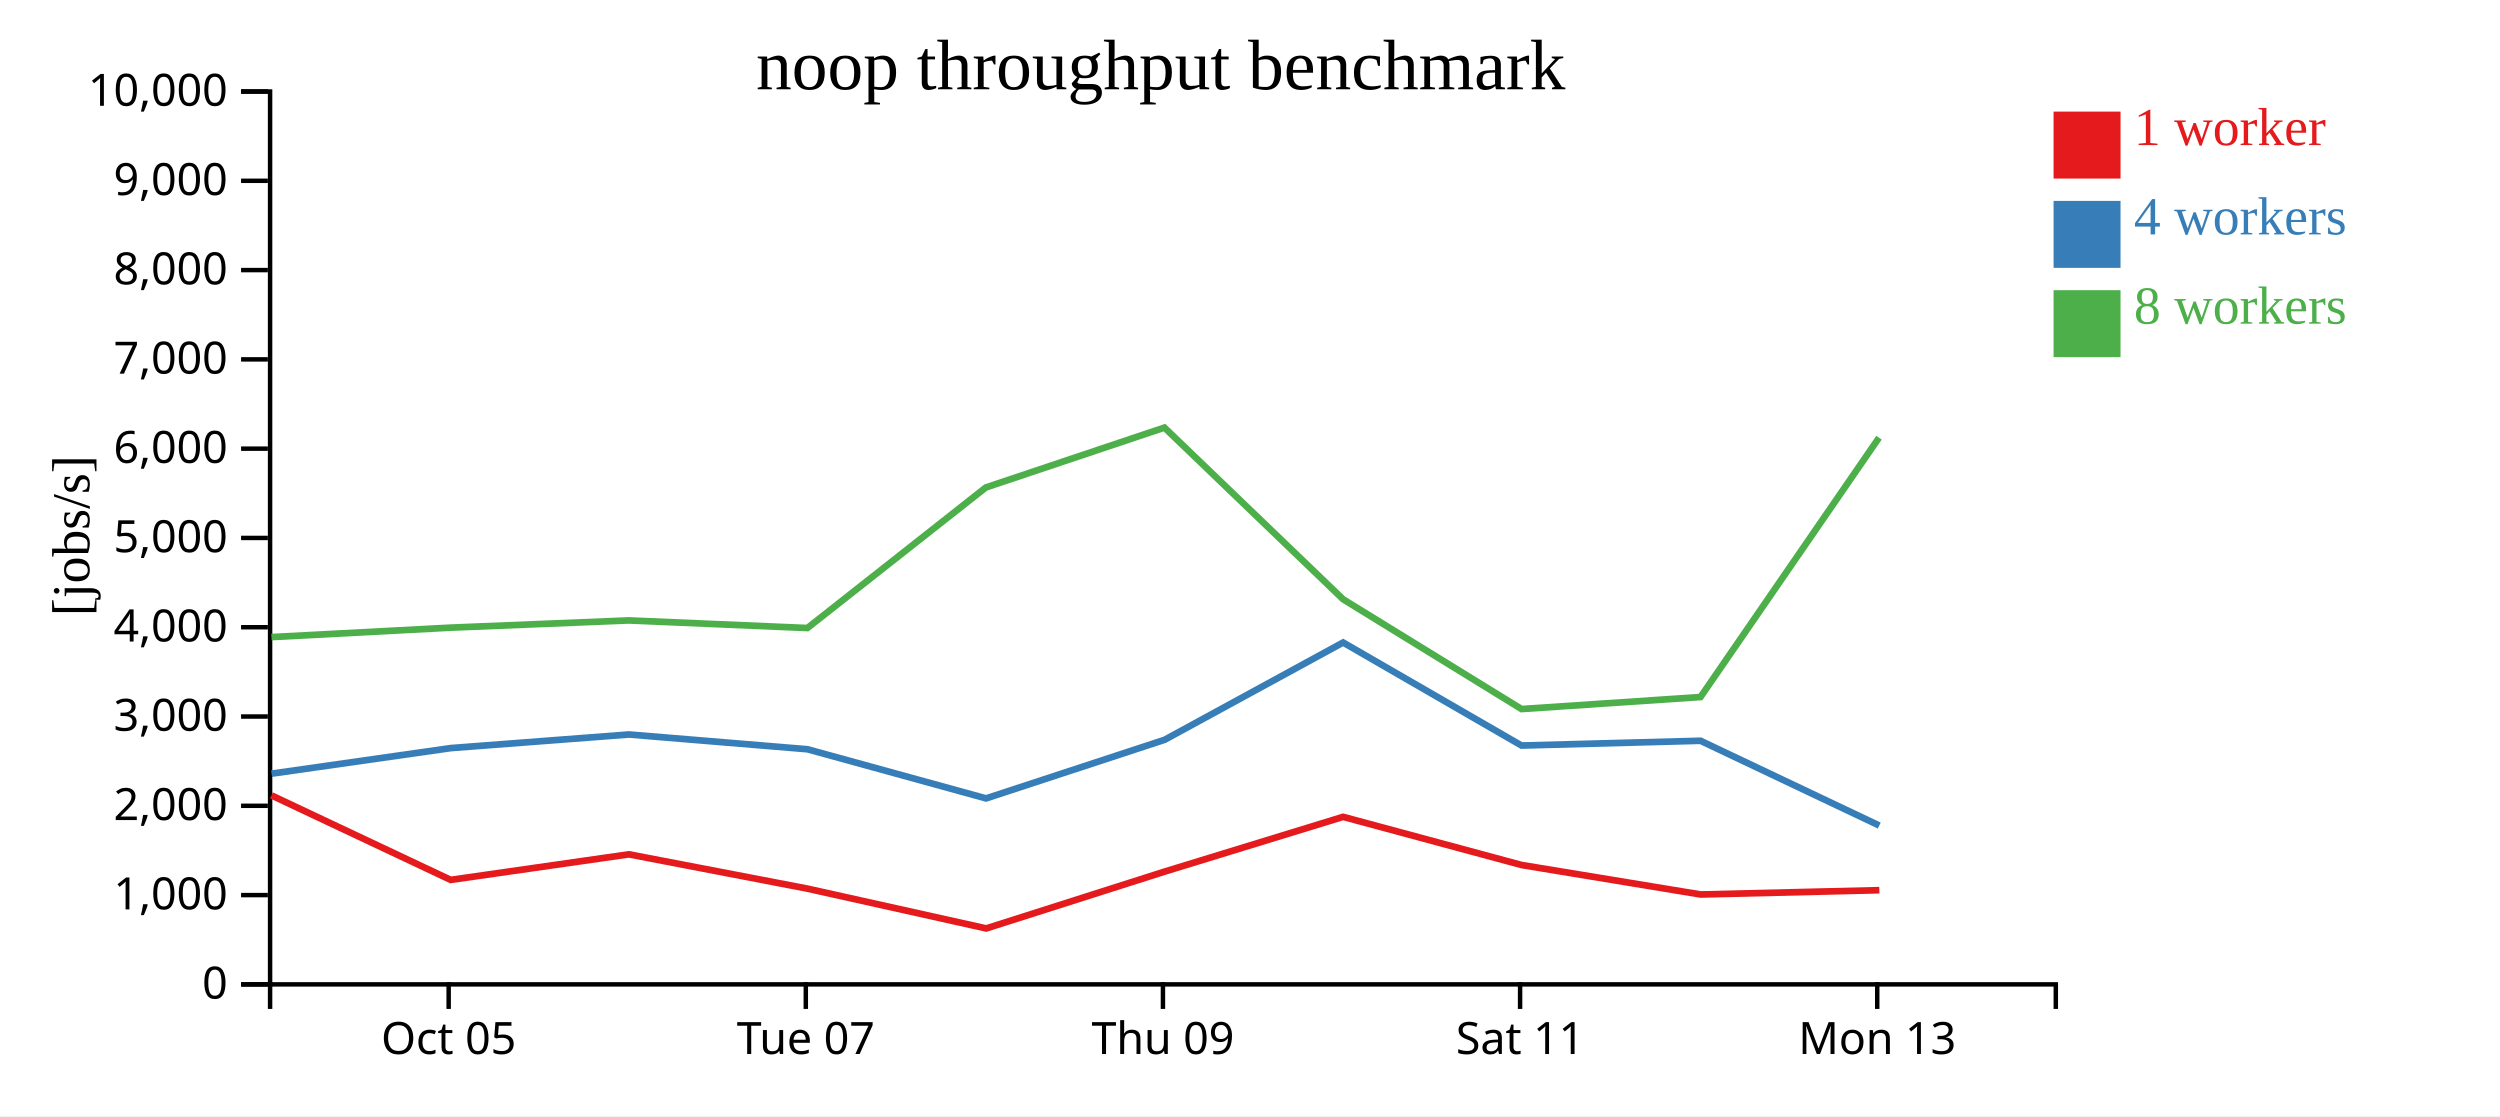
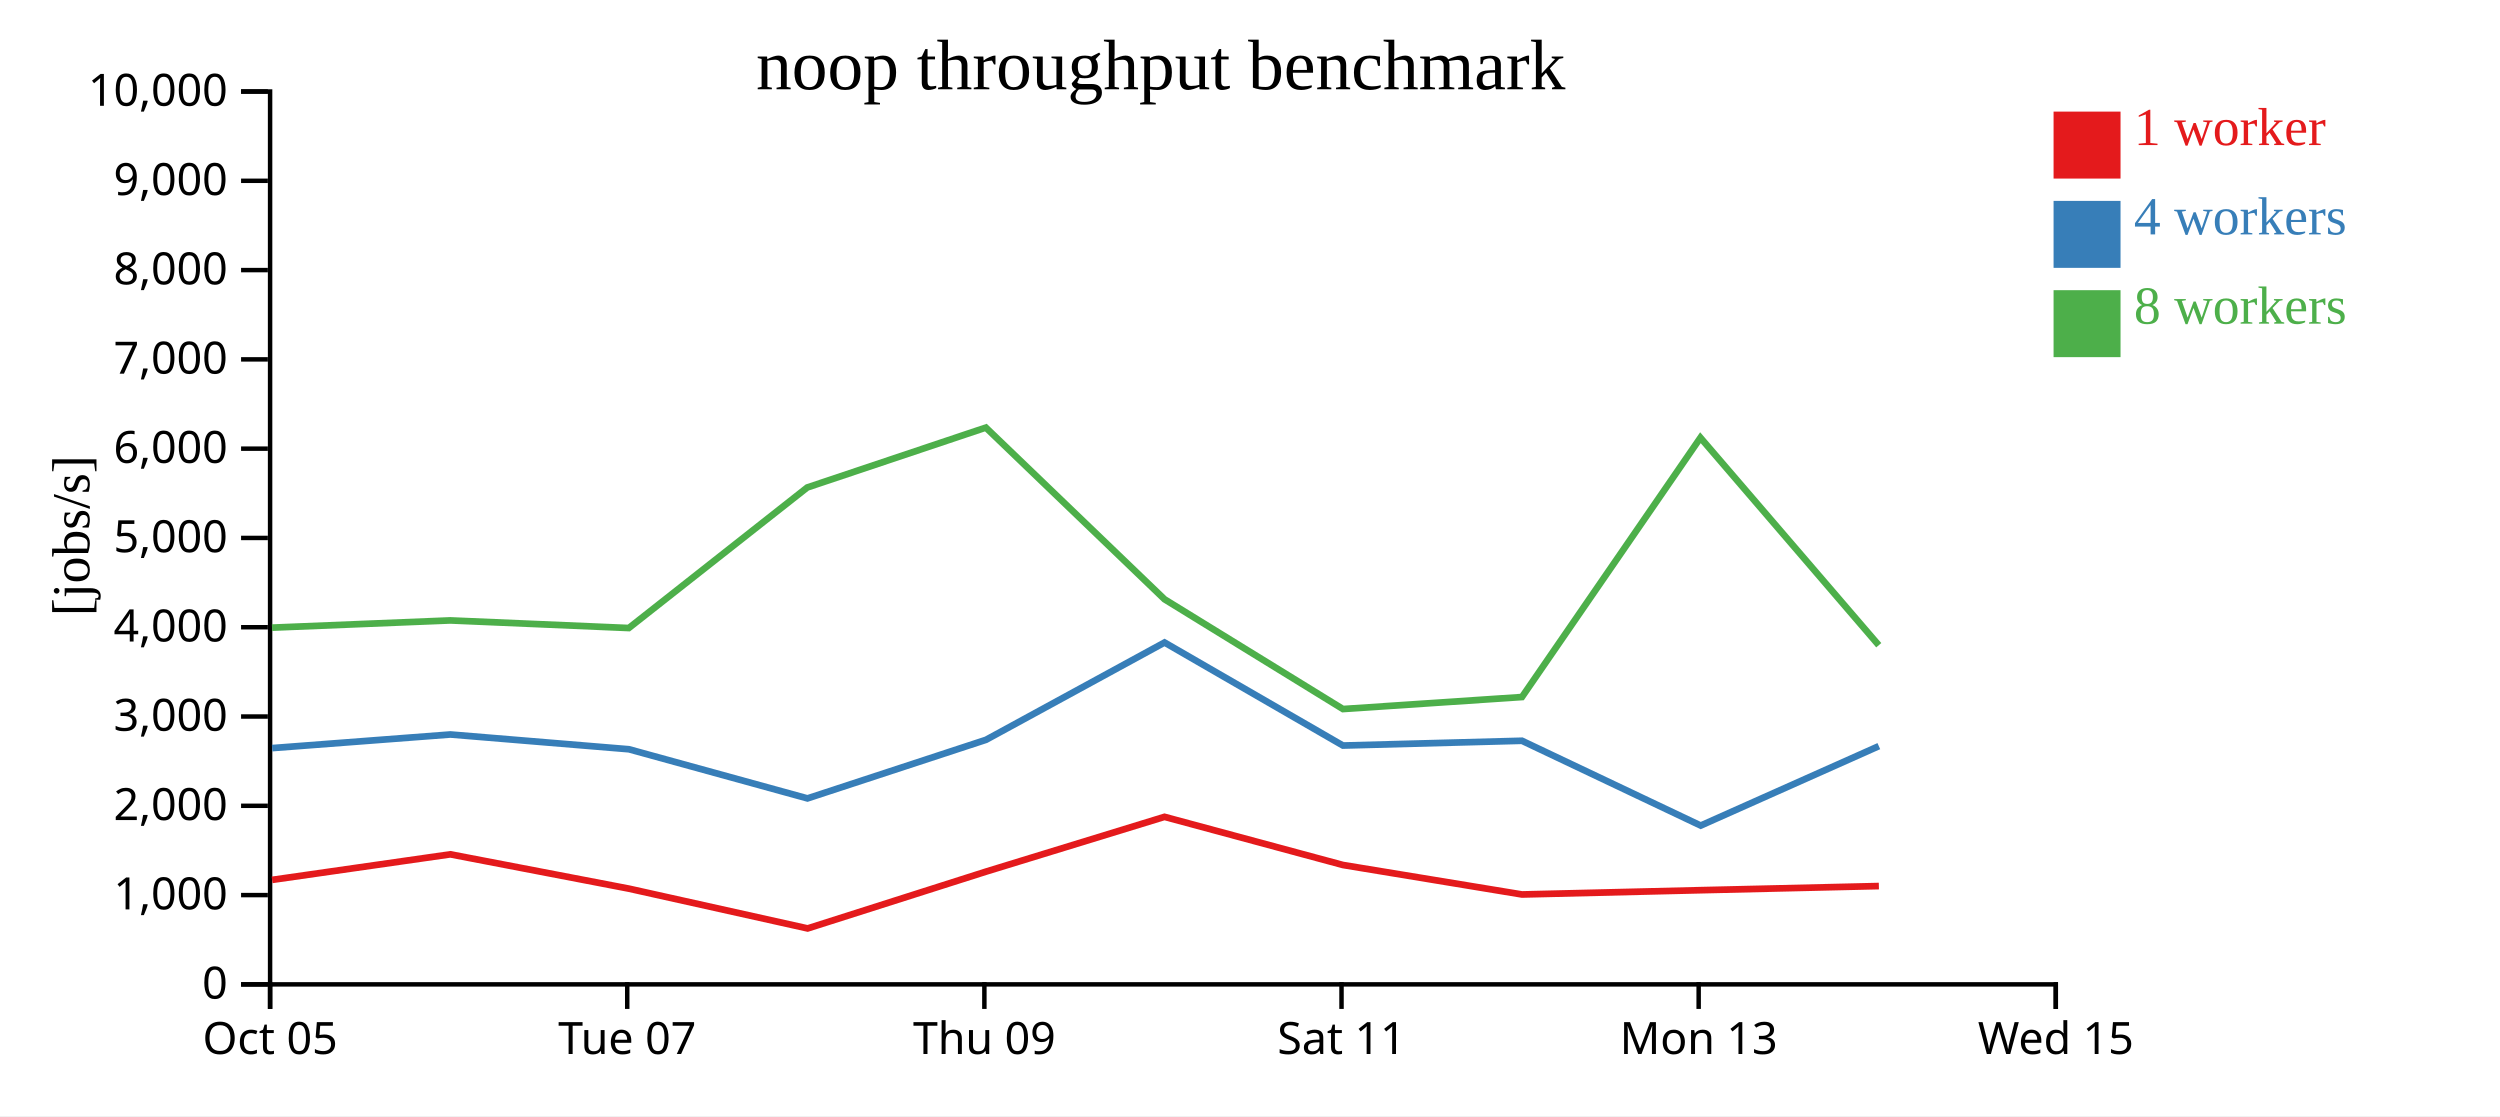
<svg xmlns="http://www.w3.org/2000/svg" width="560" height="250">
  <rect width="100%" height="100%" fill="white" />
  <g transform="translate(60,20)">
    <g transform="translate(0,200)" fill="none" font-size="10" font-family="sans-serif" text-anchor="middle">
      <path class="domain" stroke="currentColor" d="M0.5,6V0.5H400.5V6" />
-       <g class="tick" opacity="1" transform="translate(40.5,0)">
+       <g class="tick" opacity="1" transform="translate(0.5,0)">
        <line stroke="currentColor" y2="6" />
        <text fill="currentColor" y="9" dy="0.71em">Oct 05</text>
      </g>
-       <g class="tick" opacity="1" transform="translate(120.5,0)">
+       <g class="tick" opacity="1" transform="translate(80.5,0)">
        <line stroke="currentColor" y2="6" />
        <text fill="currentColor" y="9" dy="0.71em">Tue 07</text>
      </g>
-       <g class="tick" opacity="1" transform="translate(200.5,0)">
+       <g class="tick" opacity="1" transform="translate(160.5,0)">
        <line stroke="currentColor" y2="6" />
        <text fill="currentColor" y="9" dy="0.71em">Thu 09</text>
      </g>
-       <g class="tick" opacity="1" transform="translate(280.5,0)">
+       <g class="tick" opacity="1" transform="translate(240.5,0)">
        <line stroke="currentColor" y2="6" />
        <text fill="currentColor" y="9" dy="0.71em">Sat 11</text>
      </g>
-       <g class="tick" opacity="1" transform="translate(360.5,0)">
+       <g class="tick" opacity="1" transform="translate(320.5,0)">
        <line stroke="currentColor" y2="6" />
        <text fill="currentColor" y="9" dy="0.71em">Mon 13</text>
+       </g>
+       <g class="tick" opacity="1" transform="translate(400.5,0)">
+         <line stroke="currentColor" y2="6" />
+         <text fill="currentColor" y="9" dy="0.71em">Wed 15</text>
      </g>
    </g>
    <g fill="none" font-size="10" font-family="sans-serif" text-anchor="end">
      <path class="domain" stroke="currentColor" d="M-6,200.5H0.5V0.5H-6" />
      <g class="tick" opacity="1" transform="translate(0,200.5)">
        <line stroke="currentColor" x2="-6" />
        <text fill="currentColor" x="-9" dy="0.32em">0</text>
      </g>
      <g class="tick" opacity="1" transform="translate(0,180.5)">
        <line stroke="currentColor" x2="-6" />
        <text fill="currentColor" x="-9" dy="0.32em">1,000</text>
      </g>
      <g class="tick" opacity="1" transform="translate(0,160.5)">
        <line stroke="currentColor" x2="-6" />
        <text fill="currentColor" x="-9" dy="0.32em">2,000</text>
      </g>
      <g class="tick" opacity="1" transform="translate(0,140.5)">
        <line stroke="currentColor" x2="-6" />
        <text fill="currentColor" x="-9" dy="0.32em">3,000</text>
      </g>
      <g class="tick" opacity="1" transform="translate(0,120.5)">
        <line stroke="currentColor" x2="-6" />
        <text fill="currentColor" x="-9" dy="0.32em">4,000</text>
      </g>
      <g class="tick" opacity="1" transform="translate(0,100.5)">
        <line stroke="currentColor" x2="-6" />
        <text fill="currentColor" x="-9" dy="0.32em">5,000</text>
      </g>
      <g class="tick" opacity="1" transform="translate(0,80.5)">
        <line stroke="currentColor" x2="-6" />
        <text fill="currentColor" x="-9" dy="0.32em">6,000</text>
      </g>
      <g class="tick" opacity="1" transform="translate(0,60.5)">
        <line stroke="currentColor" x2="-6" />
        <text fill="currentColor" x="-9" dy="0.32em">7,000</text>
      </g>
      <g class="tick" opacity="1" transform="translate(0,40.5)">
        <line stroke="currentColor" x2="-6" />
        <text fill="currentColor" x="-9" dy="0.32em">8,000</text>
      </g>
      <g class="tick" opacity="1" transform="translate(0,20.5)">
        <line stroke="currentColor" x2="-6" />
        <text fill="currentColor" x="-9" dy="0.32em">9,000</text>
      </g>
      <g class="tick" opacity="1" transform="translate(0,0.5)">
        <line stroke="currentColor" x2="-6" />
        <text fill="currentColor" x="-9" dy="0.32em">10,000</text>
      </g>
    </g>
    <text text-anchor="middle" style="font-size: 12px" transform="rotate(-90)" y="-40" x="-100">[jobs/s]</text>
    <text text-anchor="middle" style="font-size: 16px" y="0" x="200">noop throughput benchmark</text>
-     <path class="line" fill="none" stroke="#e41a1c" stroke-width="1.5" d="M0.801,158.167L40.952,177.095L80.875,171.37L120.875,179.057L160.909,187.969L200.867,175.242L240.849,162.975L280.815,173.759L320.931,180.363L360.974,179.403" />
-     <path class="line" fill="none" stroke="#377eb8" stroke-width="1.5" d="M0.836,153.297L40.957,147.575L80.885,144.525L120.869,147.833L160.873,158.843L200.868,145.718L240.856,123.922L280.823,147.002L320.92,145.932L360.957,164.928" />
-     <path class="line" fill="none" stroke="#4daf4a" stroke-width="1.5" d="M0.809,122.708L40.929,120.593L80.865,118.974L120.854,120.678L160.831,89.192L200.831,75.779L240.858,114.241L280.82,138.826L320.915,136.135L360.897,78.046" />
+     <path class="line" fill="none" stroke="#e41a1c" stroke-width="1.5" d="M0.952,177.095L40.875,171.37L80.875,179.057L120.909,187.969L160.867,175.242L200.849,162.975L240.815,173.759L280.931,180.363L320.974,179.403L360.867,178.479" />
+     <path class="line" fill="none" stroke="#377eb8" stroke-width="1.5" d="M0.957,147.575L40.885,144.525L80.869,147.833L120.873,158.843L160.868,145.718L200.856,123.922L240.823,147.002L280.92,145.932L320.957,164.928L360.86,147.135" />
+     <path class="line" fill="none" stroke="#4daf4a" stroke-width="1.5" d="M0.929,120.593L40.865,118.974L80.854,120.678L120.831,89.192L160.831,75.779L200.858,114.241L240.82,138.826L280.915,136.135L320.897,78.046L360.842,124.53" />
    <rect class="dot" x="400" y="5" width="15" height="15" style="fill: #e41a1c;" />
    <rect class="dot" x="400" y="25" width="15" height="15" style="fill: #377eb8;" />
    <rect class="dot" x="400" y="45" width="15" height="15" style="fill: #4daf4a;" />
    <text class="label" x="418" y="12.5" style="fill: #e41a1c; alignment-baseline: middle;" text-anchor="left">1 worker</text>
    <text class="label" x="418" y="32.5" style="fill: #377eb8; alignment-baseline: middle;" text-anchor="left">4 workers</text>
    <text class="label" x="418" y="52.5" style="fill: #4daf4a; alignment-baseline: middle;" text-anchor="left">8 workers</text>
  </g>
</svg>
